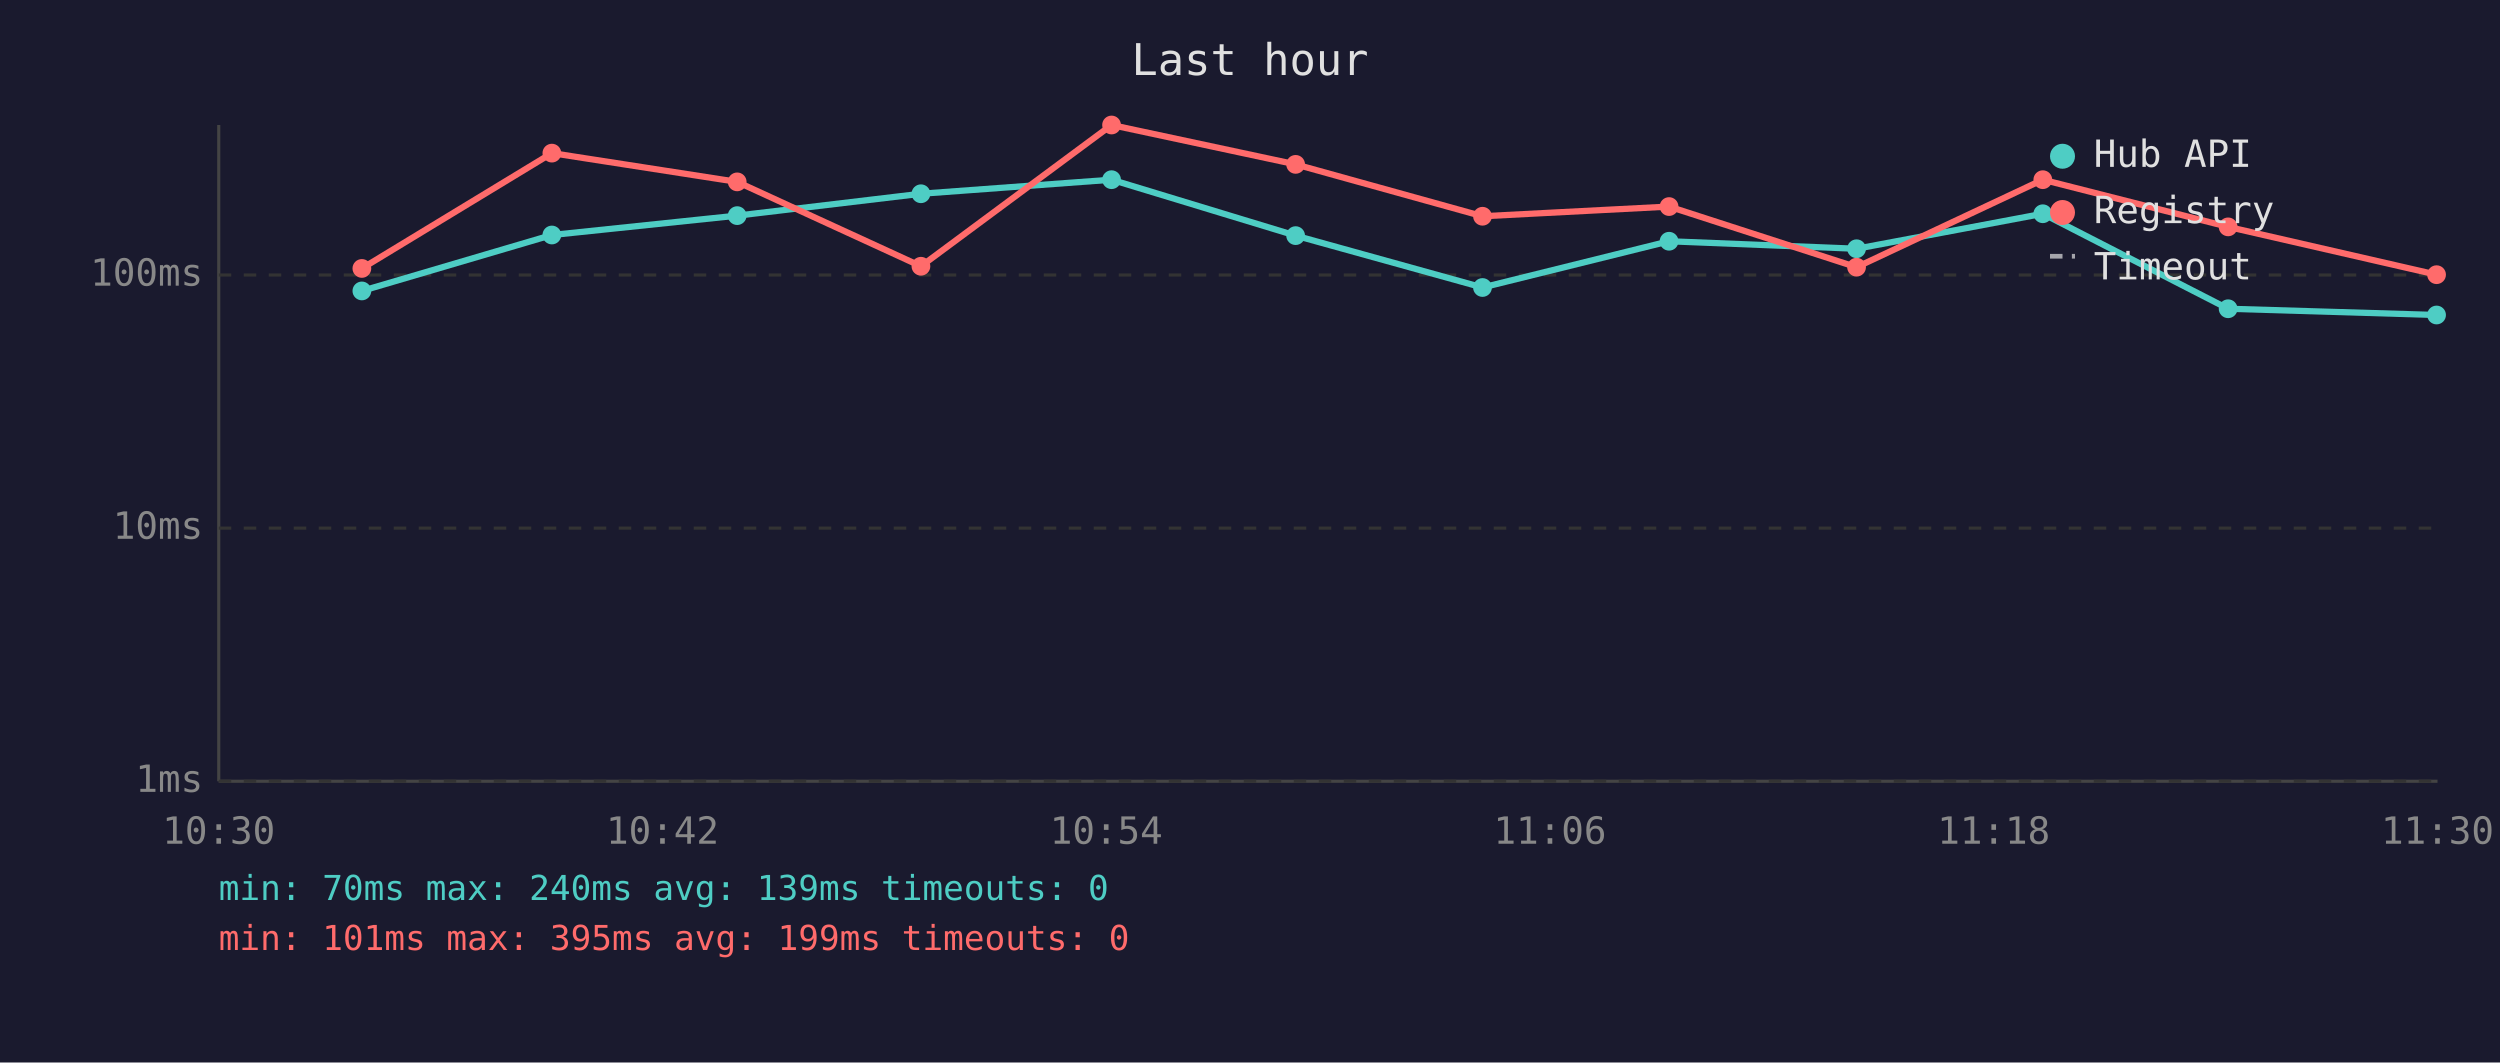
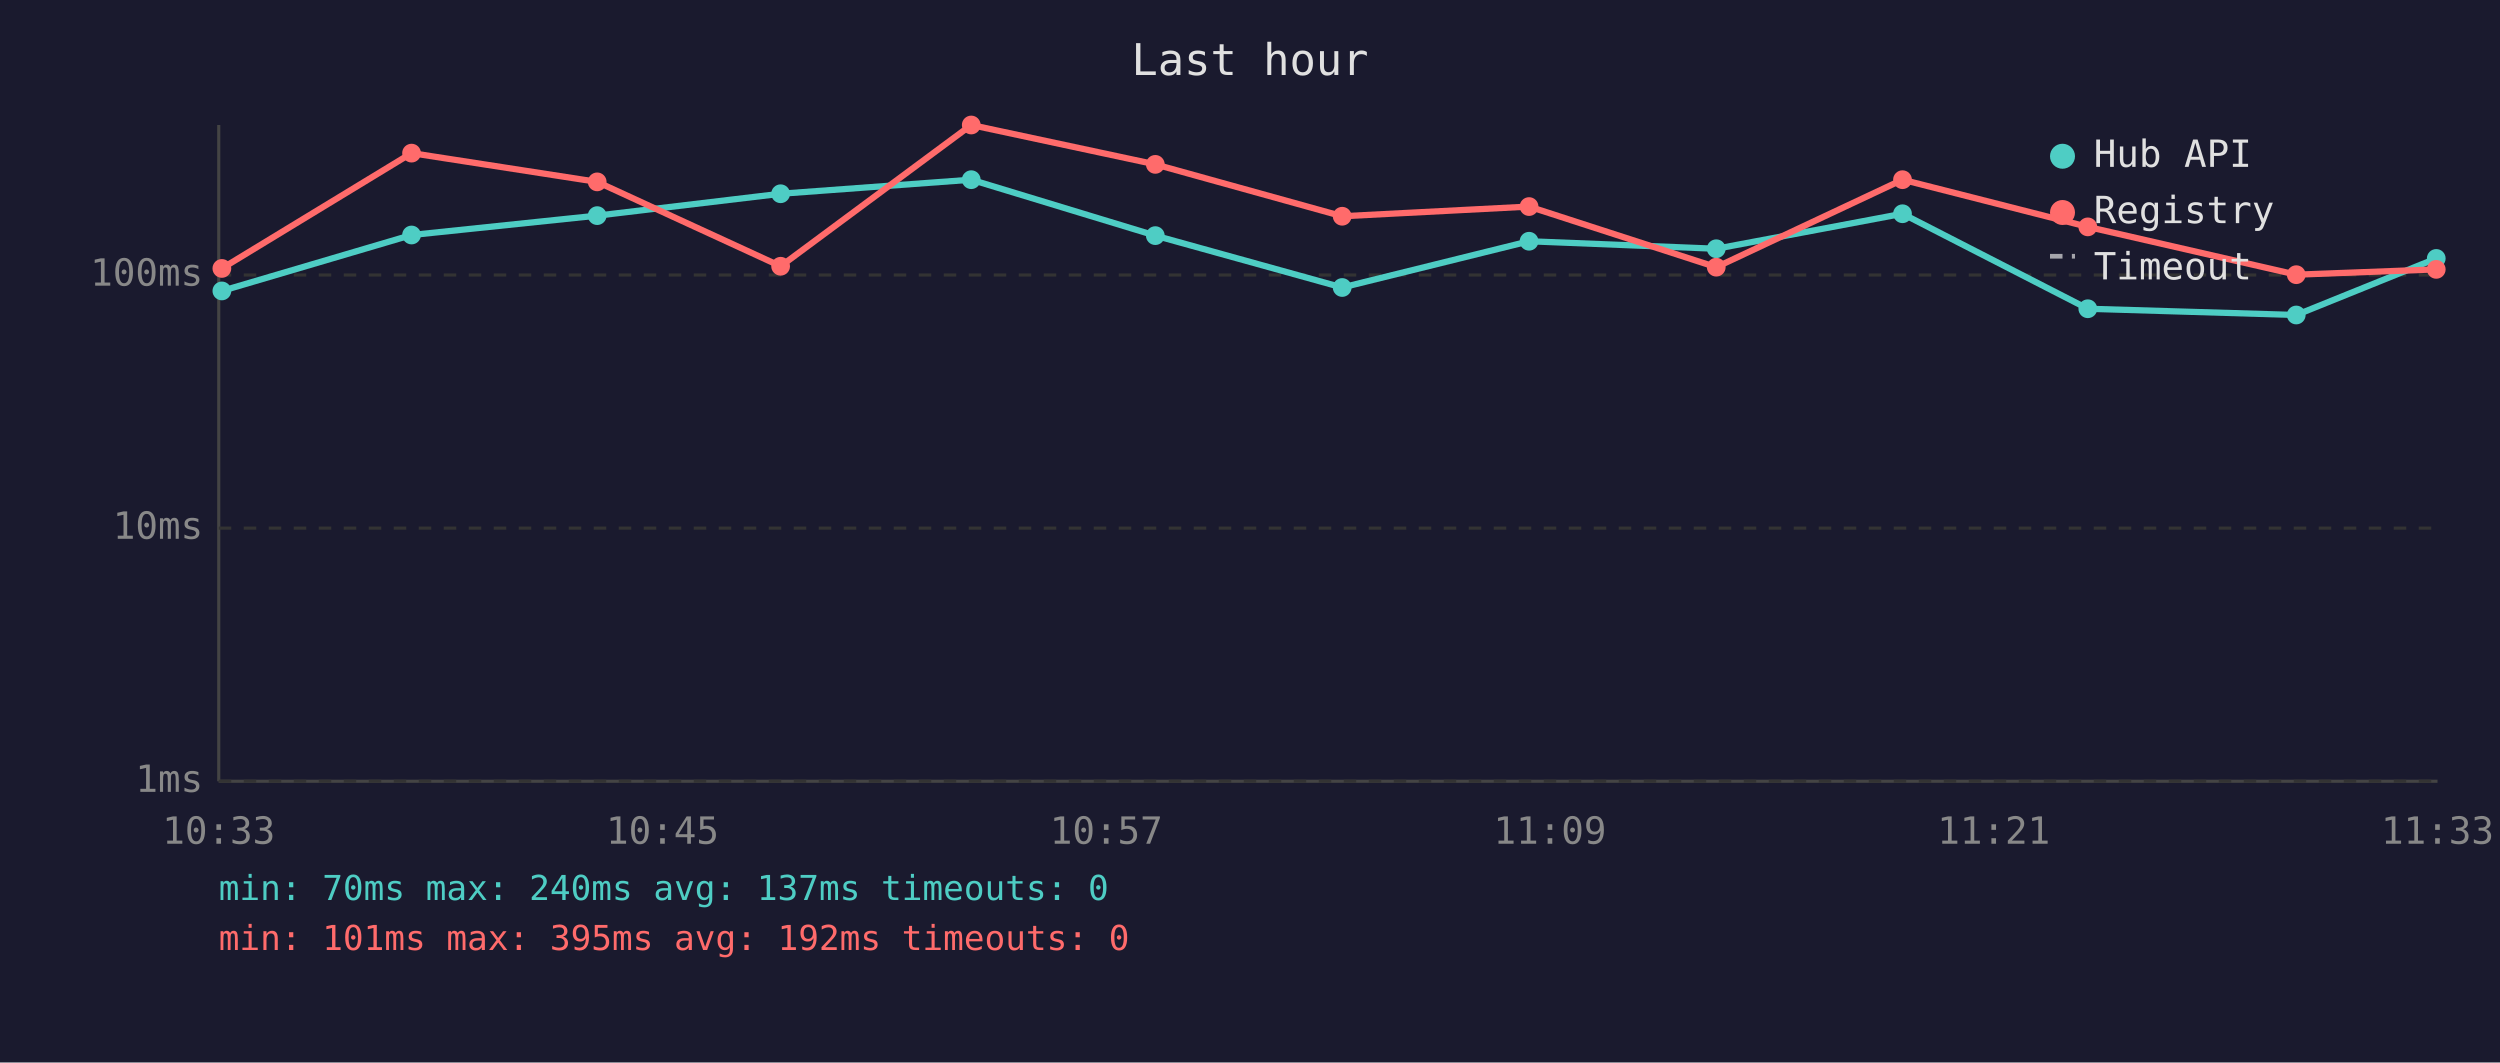
<svg xmlns="http://www.w3.org/2000/svg" viewBox="0 0 800 340" font-family="monospace" font-size="12">
  <rect width="800" height="340" fill="#1a1a2e" />
  <text x="400" y="24" fill="#e0e0e0" font-size="14" text-anchor="middle">Last hour</text>
  <line x1="70" y1="40" x2="70" y2="250" stroke="#444" stroke-width="1" />
  <line x1="70" y1="250" x2="780" y2="250" stroke="#444" stroke-width="1" />
  <line x1="70" y1="250" x2="780" y2="250" stroke="#333" stroke-width="1" stroke-dasharray="4" />
  <text x="65" y="250" fill="#888" text-anchor="end" dominant-baseline="middle">1ms</text>
  <line x1="70" y1="169" x2="780" y2="169" stroke="#333" stroke-width="1" stroke-dasharray="4" />
  <text x="65" y="169" fill="#888" text-anchor="end" dominant-baseline="middle">10ms</text>
  <line x1="70" y1="88" x2="780" y2="88" stroke="#333" stroke-width="1" stroke-dasharray="4" />
  <text x="65" y="88" fill="#888" text-anchor="end" dominant-baseline="middle">100ms</text>
-   <text x="70" y="270" fill="#888" text-anchor="middle">10:30</text>
-   <text x="212" y="270" fill="#888" text-anchor="middle">10:42</text>
-   <text x="354" y="270" fill="#888" text-anchor="middle">10:54</text>
-   <text x="496" y="270" fill="#888" text-anchor="middle">11:06</text>
-   <text x="638" y="270" fill="#888" text-anchor="middle">11:18</text>
-   <text x="780" y="270" fill="#888" text-anchor="middle">11:30</text>
-   <polyline points="115.8,93.1 176.6,75.2 235.9,69.0 294.7,62.0 355.7,57.5 414.6,75.4 474.4,92.0 534.1,77.2 594.1,79.6 653.7,68.4 713.0,98.8 779.7,100.8" fill="none" stroke="#4ecdc4" stroke-width="2" opacity="1" />
-   <circle cx="115.8" cy="93.1" r="3" fill="#4ecdc4" />
-   <circle cx="176.6" cy="75.2" r="3" fill="#4ecdc4" />
-   <circle cx="235.9" cy="69.0" r="3" fill="#4ecdc4" />
-   <circle cx="294.7" cy="62.0" r="3" fill="#4ecdc4" />
-   <circle cx="355.7" cy="57.5" r="3" fill="#4ecdc4" />
-   <circle cx="414.6" cy="75.4" r="3" fill="#4ecdc4" />
-   <circle cx="474.4" cy="92.0" r="3" fill="#4ecdc4" />
-   <circle cx="534.1" cy="77.2" r="3" fill="#4ecdc4" />
-   <circle cx="594.1" cy="79.6" r="3" fill="#4ecdc4" />
-   <circle cx="653.7" cy="68.4" r="3" fill="#4ecdc4" />
-   <circle cx="713.0" cy="98.8" r="3" fill="#4ecdc4" />
-   <circle cx="779.7" cy="100.8" r="3" fill="#4ecdc4" />
-   <polyline points="115.8,85.9 176.6,49.0 235.9,58.2 294.7,85.2 355.7,40.0 414.6,52.6 474.4,69.2 534.1,66.1 594.1,85.5 653.7,57.5 713.0,72.6 779.7,87.9" fill="none" stroke="#ff6b6b" stroke-width="2" opacity="1" />
-   <circle cx="115.8" cy="85.9" r="3" fill="#ff6b6b" />
-   <circle cx="176.6" cy="49.0" r="3" fill="#ff6b6b" />
-   <circle cx="235.9" cy="58.2" r="3" fill="#ff6b6b" />
-   <circle cx="294.7" cy="85.2" r="3" fill="#ff6b6b" />
-   <circle cx="355.7" cy="40.0" r="3" fill="#ff6b6b" />
-   <circle cx="414.6" cy="52.6" r="3" fill="#ff6b6b" />
-   <circle cx="474.4" cy="69.2" r="3" fill="#ff6b6b" />
-   <circle cx="534.1" cy="66.1" r="3" fill="#ff6b6b" />
-   <circle cx="594.1" cy="85.5" r="3" fill="#ff6b6b" />
-   <circle cx="653.7" cy="57.5" r="3" fill="#ff6b6b" />
-   <circle cx="713.0" cy="72.6" r="3" fill="#ff6b6b" />
-   <circle cx="779.7" cy="87.9" r="3" fill="#ff6b6b" />
+   <text x="70" y="270" fill="#888" text-anchor="middle">10:33</text>
+   <text x="212" y="270" fill="#888" text-anchor="middle">10:45</text>
+   <text x="354" y="270" fill="#888" text-anchor="middle">10:57</text>
+   <text x="496" y="270" fill="#888" text-anchor="middle">11:09</text>
+   <text x="638" y="270" fill="#888" text-anchor="middle">11:21</text>
+   <text x="780" y="270" fill="#888" text-anchor="middle">11:33</text>
+   <polyline points="71.0,93.1 131.7,75.2 191.1,69.0 249.8,62.0 310.8,57.5 369.7,75.4 429.5,92.0 489.3,77.2 549.2,79.6 608.8,68.4 668.1,98.8 734.8,100.8 779.6,82.7" fill="none" stroke="#4ecdc4" stroke-width="2" opacity="1" />
+   <circle cx="71.0" cy="93.1" r="3" fill="#4ecdc4" />
+   <circle cx="131.7" cy="75.2" r="3" fill="#4ecdc4" />
+   <circle cx="191.1" cy="69.0" r="3" fill="#4ecdc4" />
+   <circle cx="249.8" cy="62.0" r="3" fill="#4ecdc4" />
+   <circle cx="310.8" cy="57.5" r="3" fill="#4ecdc4" />
+   <circle cx="369.7" cy="75.4" r="3" fill="#4ecdc4" />
+   <circle cx="429.5" cy="92.0" r="3" fill="#4ecdc4" />
+   <circle cx="489.3" cy="77.2" r="3" fill="#4ecdc4" />
+   <circle cx="549.2" cy="79.6" r="3" fill="#4ecdc4" />
+   <circle cx="608.8" cy="68.4" r="3" fill="#4ecdc4" />
+   <circle cx="668.1" cy="98.8" r="3" fill="#4ecdc4" />
+   <circle cx="734.8" cy="100.8" r="3" fill="#4ecdc4" />
+   <circle cx="779.6" cy="82.7" r="3" fill="#4ecdc4" />
+   <polyline points="71.0,85.9 131.7,49.0 191.1,58.2 249.8,85.2 310.8,40.0 369.7,52.6 429.5,69.2 489.3,66.1 549.2,85.5 608.8,57.5 668.1,72.6 734.8,87.9 779.6,86.2" fill="none" stroke="#ff6b6b" stroke-width="2" opacity="1" />
+   <circle cx="71.0" cy="85.9" r="3" fill="#ff6b6b" />
+   <circle cx="131.7" cy="49.0" r="3" fill="#ff6b6b" />
+   <circle cx="191.1" cy="58.2" r="3" fill="#ff6b6b" />
+   <circle cx="249.8" cy="85.2" r="3" fill="#ff6b6b" />
+   <circle cx="310.8" cy="40.0" r="3" fill="#ff6b6b" />
+   <circle cx="369.7" cy="52.6" r="3" fill="#ff6b6b" />
+   <circle cx="429.5" cy="69.2" r="3" fill="#ff6b6b" />
+   <circle cx="489.3" cy="66.1" r="3" fill="#ff6b6b" />
+   <circle cx="549.2" cy="85.5" r="3" fill="#ff6b6b" />
+   <circle cx="608.8" cy="57.5" r="3" fill="#ff6b6b" />
+   <circle cx="668.1" cy="72.6" r="3" fill="#ff6b6b" />
+   <circle cx="734.8" cy="87.9" r="3" fill="#ff6b6b" />
+   <circle cx="779.6" cy="86.2" r="3" fill="#ff6b6b" />
  <circle cx="660" cy="50" r="4" fill="#4ecdc4" />
  <text x="670" y="50" fill="#e0e0e0" dominant-baseline="middle">Hub API</text>
  <circle cx="660" cy="68" r="4" fill="#ff6b6b" />
  <text x="670" y="68" fill="#e0e0e0" dominant-baseline="middle">Registry</text>
  <line x1="656" y1="82" x2="664" y2="82" stroke="#e0e0e0" stroke-width="1.5" stroke-dasharray="4,3" opacity="0.7" />
  <text x="670" y="86" fill="#e0e0e0" dominant-baseline="middle">Timeout</text>
-   <text x="70" y="288" fill="#4ecdc4" font-size="11">min: 70ms  max: 240ms  avg: 139ms  timeouts: 0</text>
-   <text x="70" y="304" fill="#ff6b6b" font-size="11">min: 101ms  max: 395ms  avg: 199ms  timeouts: 0</text>
+   <text x="70" y="288" fill="#4ecdc4" font-size="11">min: 70ms  max: 240ms  avg: 137ms  timeouts: 0</text>
+   <text x="70" y="304" fill="#ff6b6b" font-size="11">min: 101ms  max: 395ms  avg: 192ms  timeouts: 0</text>
</svg>
